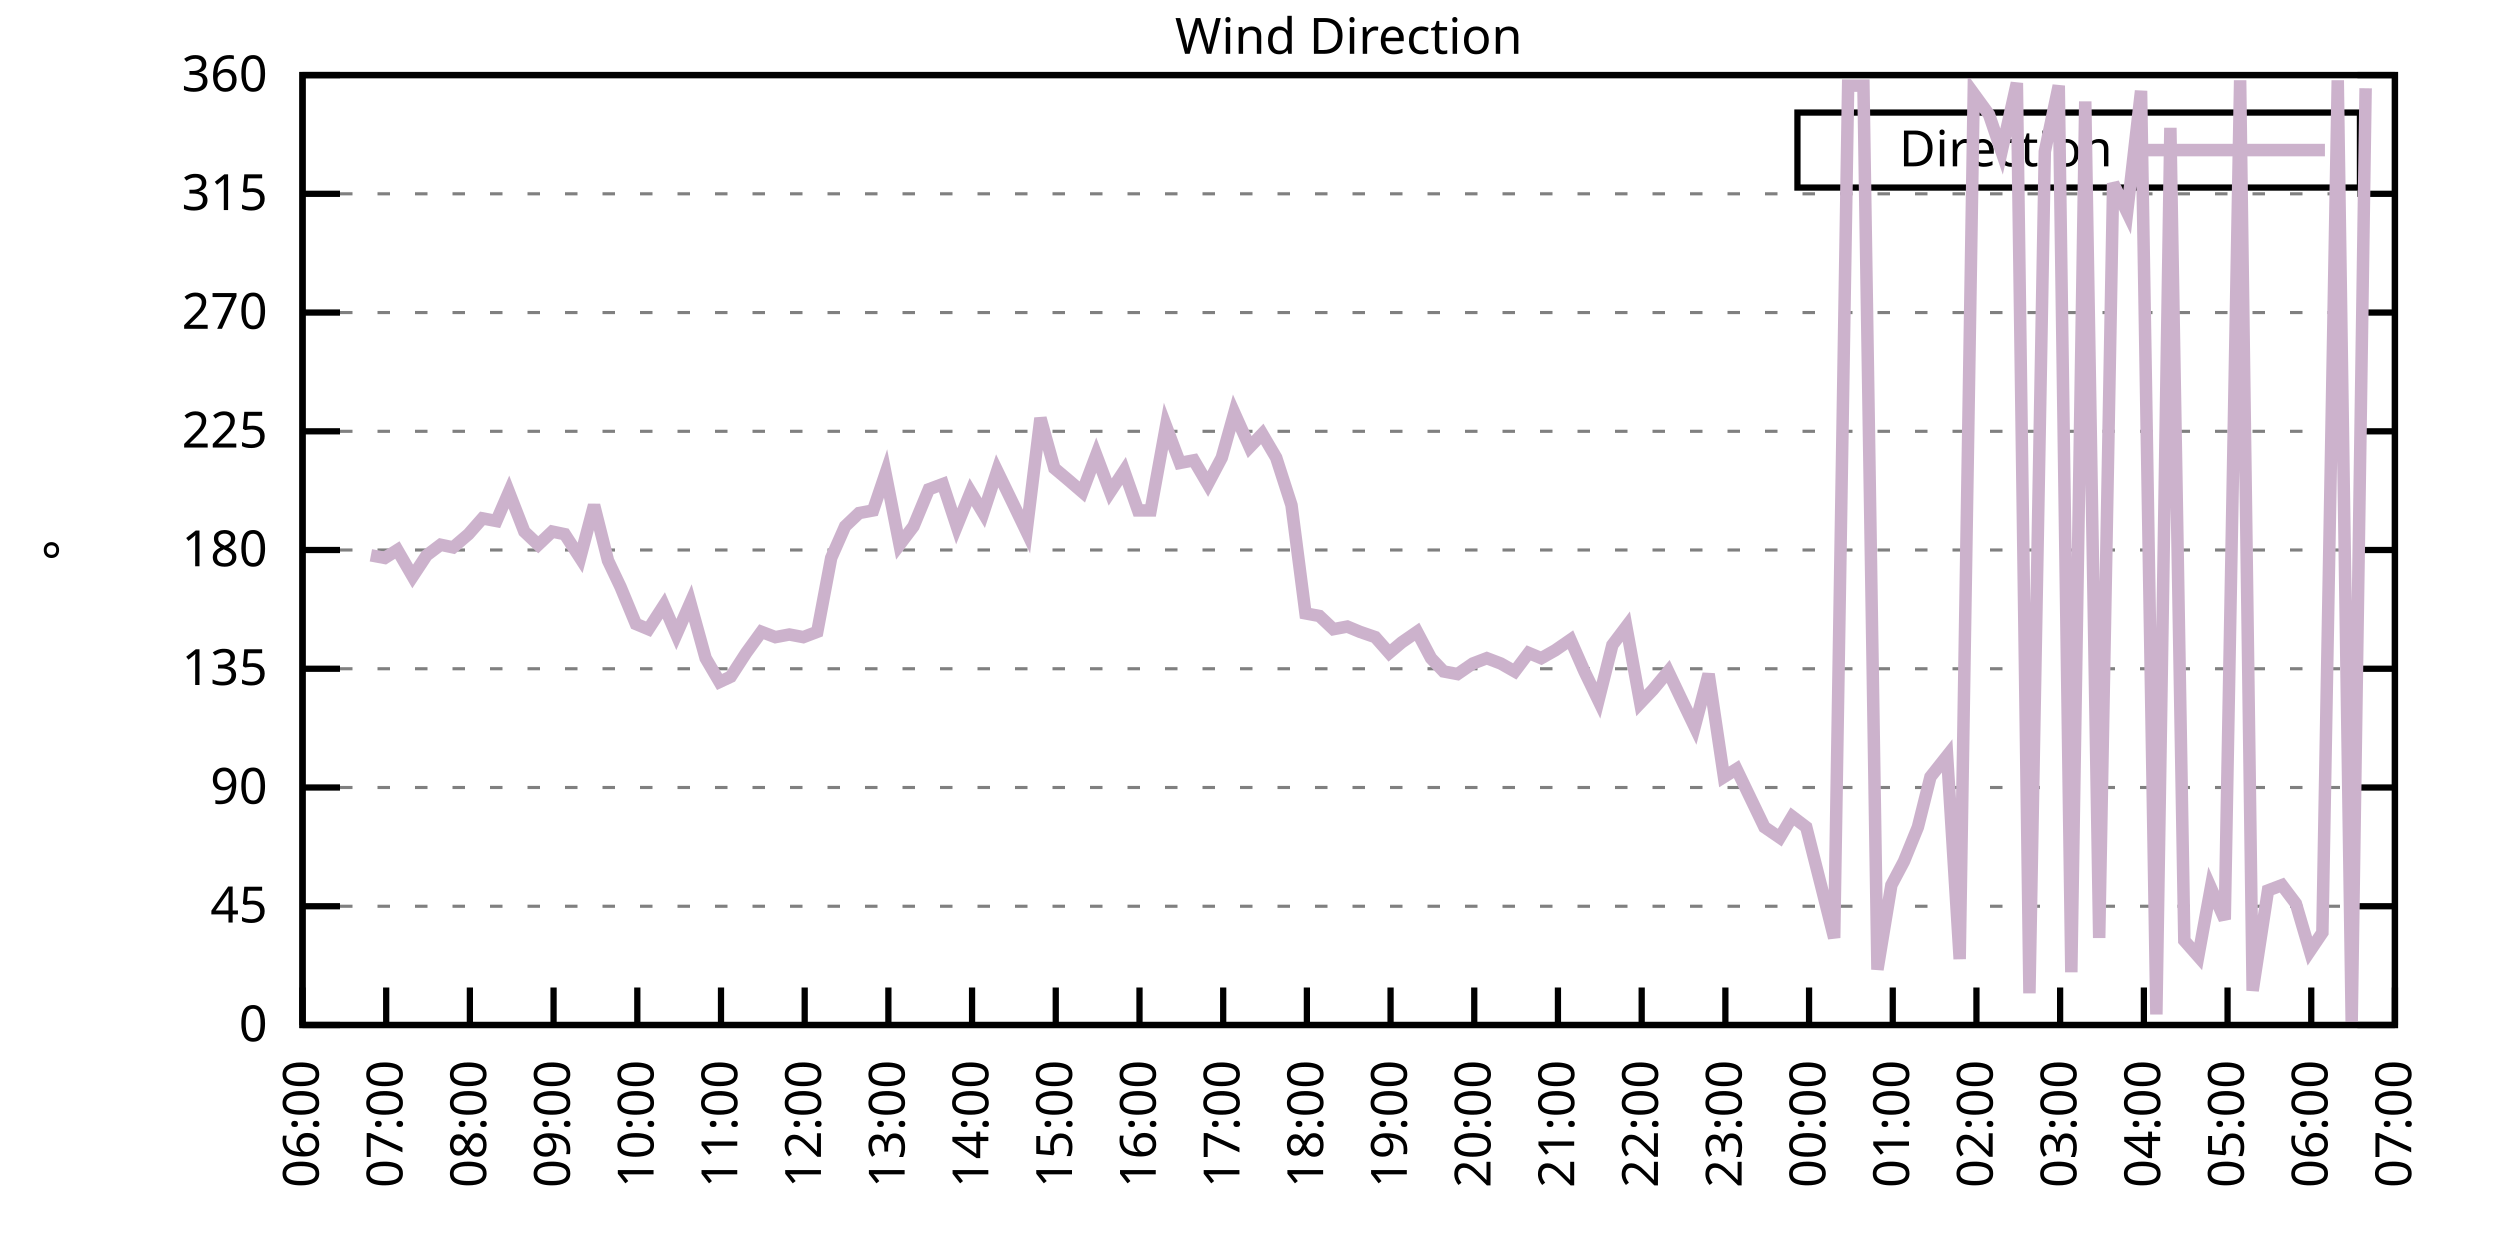
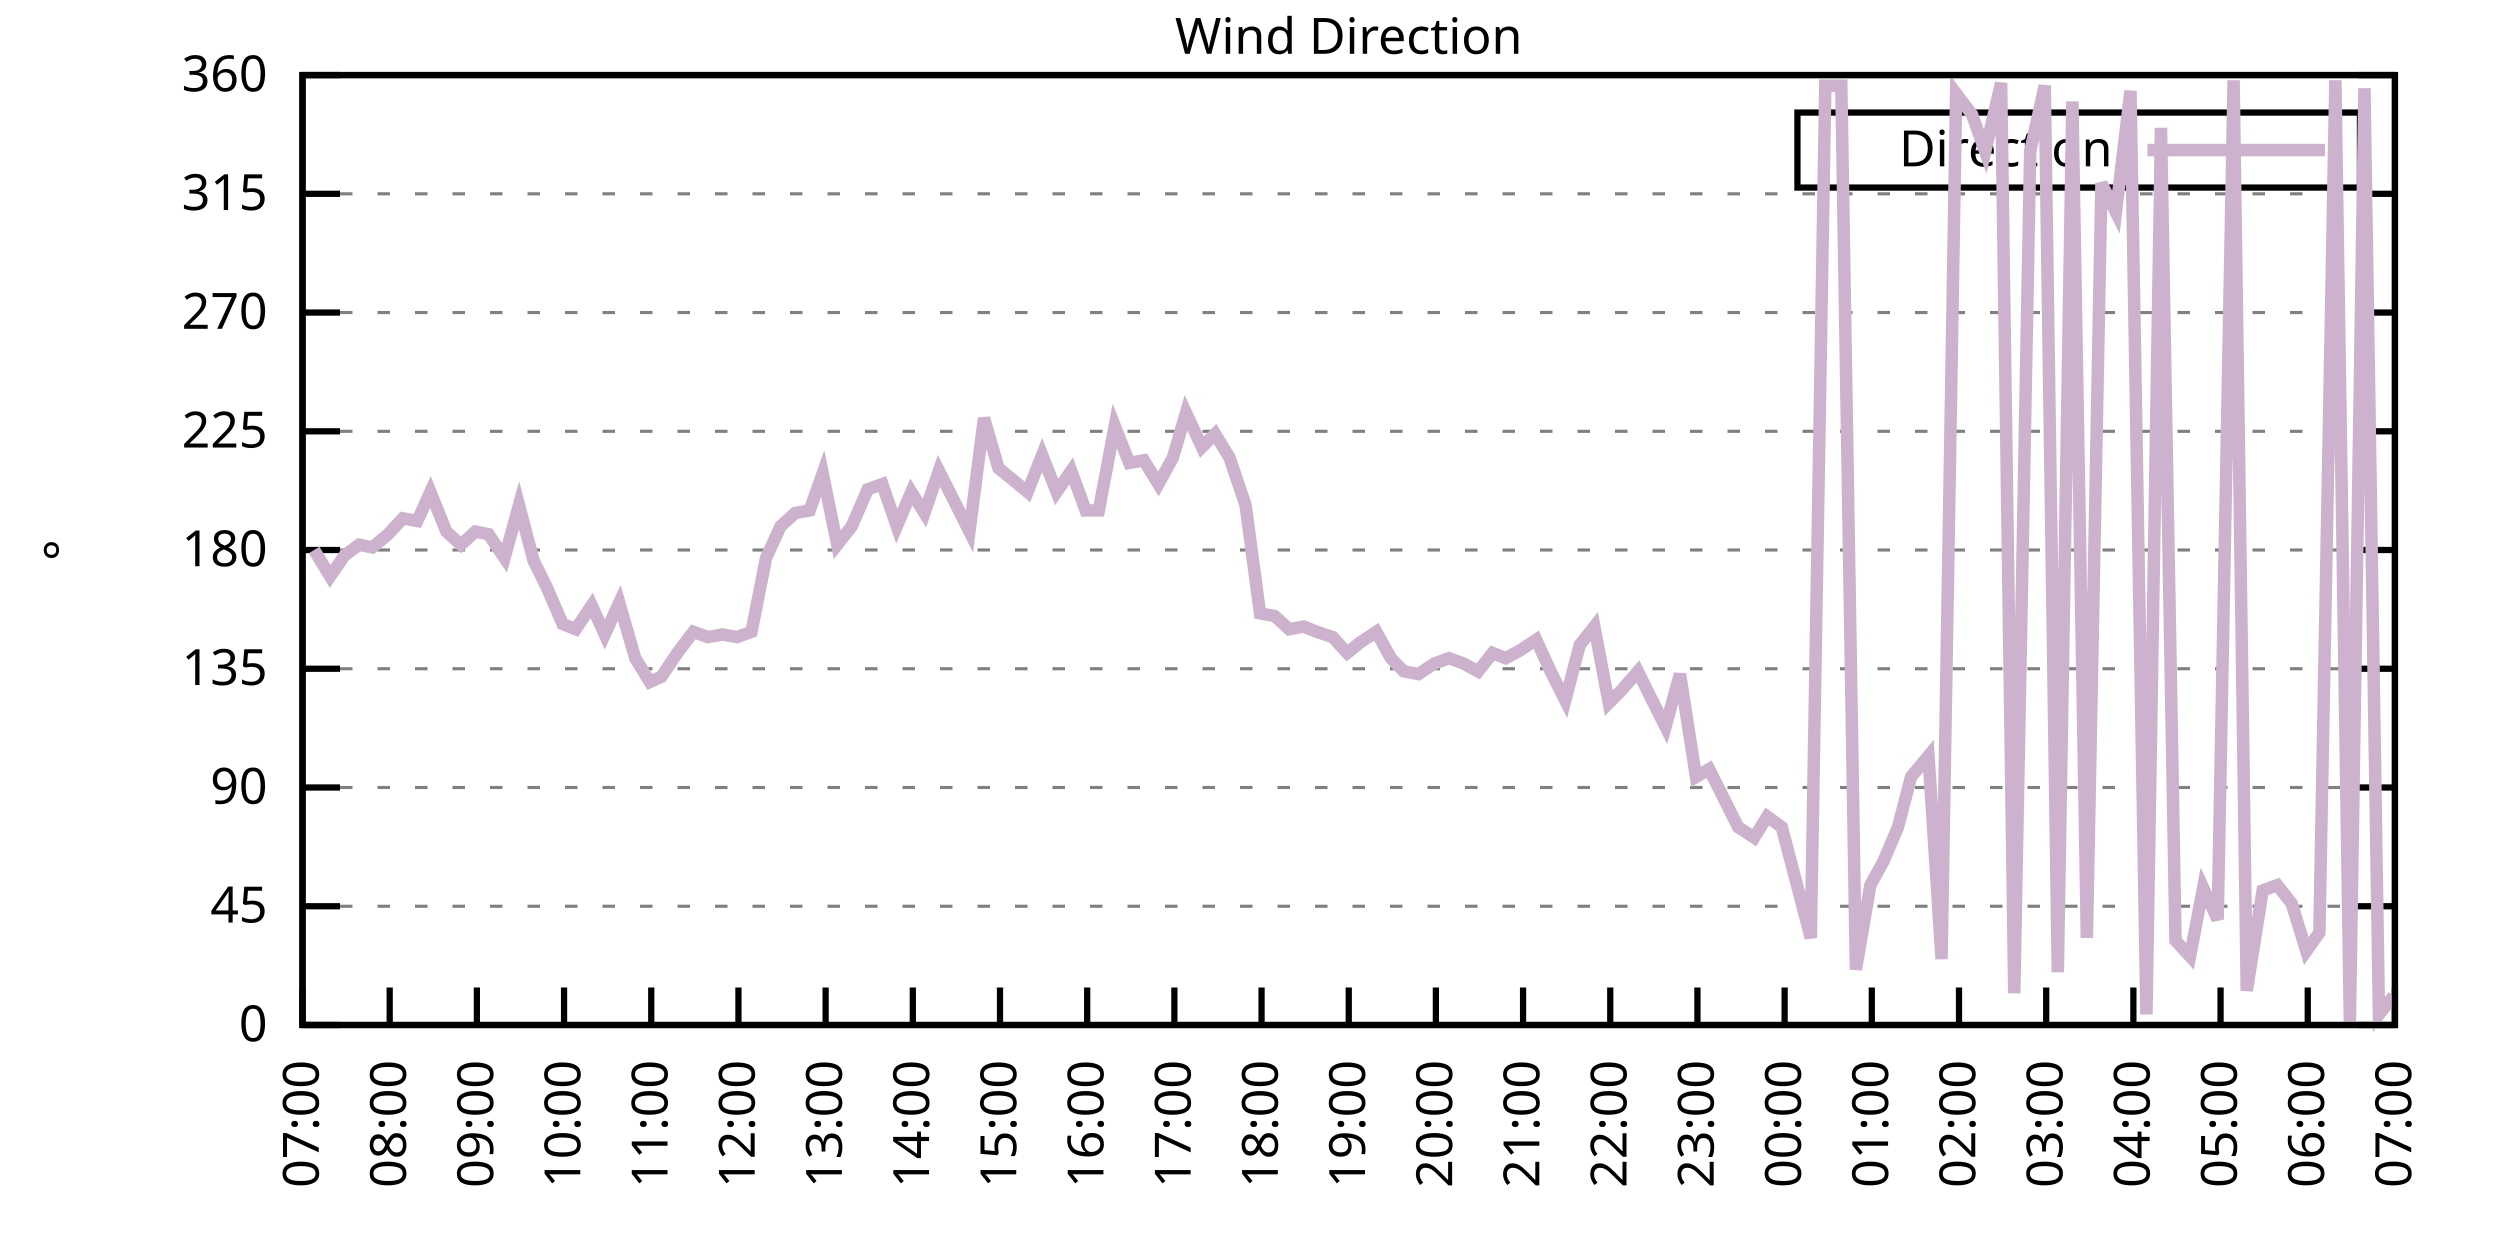
<svg xmlns="http://www.w3.org/2000/svg" xmlns:xlink="http://www.w3.org/1999/xlink" width="400" height="200" viewBox="0 0 400 200">
  <g id="gnuplot_canvas">
    <rect x="0" y="0" width="400" height="200" fill="none" />
    <defs>
      <circle id="gpDot" r="0.5" stroke-width="0.5" stroke="currentColor" />
      <path id="gpPt0" stroke-width="0.333" stroke="currentColor" d="M-1,0 h2 M0,-1 v2" />
      <path id="gpPt1" stroke-width="0.333" stroke="currentColor" d="M-1,-1 L1,1 M1,-1 L-1,1" />
      <path id="gpPt2" stroke-width="0.333" stroke="currentColor" d="M-1,0 L1,0 M0,-1 L0,1 M-1,-1 L1,1 M-1,1 L1,-1" />
      <rect id="gpPt3" stroke-width="0.333" stroke="currentColor" x="-1" y="-1" width="2" height="2" />
      <rect id="gpPt4" stroke-width="0.333" stroke="currentColor" fill="currentColor" x="-1" y="-1" width="2" height="2" />
      <circle id="gpPt5" stroke-width="0.333" stroke="currentColor" cx="0" cy="0" r="1" />
      <use xlink:href="#gpPt5" id="gpPt6" fill="currentColor" stroke="none" />
      <path id="gpPt7" stroke-width="0.333" stroke="currentColor" d="M0,-1.33 L-1.33,0.67 L1.33,0.67 z" />
      <use xlink:href="#gpPt7" id="gpPt8" fill="currentColor" stroke="none" />
      <use xlink:href="#gpPt7" id="gpPt9" stroke="currentColor" transform="rotate(180)" />
      <use xlink:href="#gpPt9" id="gpPt10" fill="currentColor" stroke="none" />
      <use xlink:href="#gpPt3" id="gpPt11" stroke="currentColor" transform="rotate(45)" />
      <use xlink:href="#gpPt11" id="gpPt12" fill="currentColor" stroke="none" />
      <path id="gpPt13" stroke-width="0.333" stroke="currentColor" d="M0,1.330 L1.265,0.411 L0.782,-1.067 L-0.782,-1.076 L-1.265,0.411 z" />
      <use xlink:href="#gpPt13" id="gpPt14" fill="currentColor" stroke="none" />
      <filter id="textbox" filterUnits="objectBoundingBox" x="0" y="0" height="1" width="1">
        <feFlood flood-color="white" flood-opacity="1" result="bgnd" />
        <feComposite in="SourceGraphic" in2="bgnd" operator="atop" />
      </filter>
      <filter id="greybox" filterUnits="objectBoundingBox" x="0" y="0" height="1" width="1">
        <feFlood flood-color="lightgrey" flood-opacity="1" result="grey" />
        <feComposite in="SourceGraphic" in2="grey" operator="atop" />
      </filter>
    </defs>
    <g fill="none" color="white" stroke="currentColor" stroke-width="1.00" stroke-linecap="butt" stroke-linejoin="miter">
</g>
    <g fill="none" color="black" stroke="currentColor" stroke-width="1.00" stroke-linecap="butt" stroke-linejoin="miter">
      <g stroke="none" shape-rendering="crispEdges">
        <polygon fill="rgb(255, 255, 255)" points="48.40,164.00 383.18,164.00 383.18,12.02 48.40,12.02 " />
      </g>
    </g>
    <g fill="none" color="black" stroke="currentColor" stroke-width="1.00" stroke-linecap="butt" stroke-linejoin="miter">
</g>
    <g fill="none" color="black" stroke="black" stroke-width="0.50" stroke-linecap="butt" stroke-linejoin="miter">
</g>
    <g fill="none" color="gray" stroke="currentColor" stroke-width="0.50" stroke-linecap="butt" stroke-linejoin="miter">
      <path stroke="gray" stroke-dasharray="2,4" class="gridline" d="M48.40,164.00 L383.19,164.00  " />
    </g>
    <g fill="none" color="gray" stroke="gray" stroke-width="1.00" stroke-linecap="butt" stroke-linejoin="miter">
</g>
    <g fill="none" color="black" stroke="currentColor" stroke-width="1.00" stroke-linecap="butt" stroke-linejoin="miter">
      <path stroke="black" d="M48.40,164.00 L54.40,164.00 M383.19,164.00 L377.19,164.00  " />
      <g transform="translate(42.80,166.60)" stroke="none" fill="black" font-family="Sans" font-size="8.00" text-anchor="end">
        <text>
          <tspan font-family="Sans"> 0</tspan>
        </text>
      </g>
    </g>
    <g fill="none" color="black" stroke="currentColor" stroke-width="1.00" stroke-linecap="butt" stroke-linejoin="miter">
</g>
    <g fill="none" color="black" stroke="black" stroke-width="0.50" stroke-linecap="butt" stroke-linejoin="miter">
</g>
    <g fill="none" color="gray" stroke="currentColor" stroke-width="0.50" stroke-linecap="butt" stroke-linejoin="miter">
      <path stroke="gray" stroke-dasharray="2,4" class="gridline" d="M48.40,145.00 L383.19,145.00  " />
    </g>
    <g fill="none" color="gray" stroke="gray" stroke-width="1.00" stroke-linecap="butt" stroke-linejoin="miter">
</g>
    <g fill="none" color="black" stroke="currentColor" stroke-width="1.00" stroke-linecap="butt" stroke-linejoin="miter">
      <path stroke="black" d="M48.40,145.00 L54.40,145.00 M383.19,145.00 L377.19,145.00  " />
      <g transform="translate(42.80,147.60)" stroke="none" fill="black" font-family="Sans" font-size="8.00" text-anchor="end">
        <text>
          <tspan font-family="Sans"> 45</tspan>
        </text>
      </g>
    </g>
    <g fill="none" color="black" stroke="currentColor" stroke-width="1.00" stroke-linecap="butt" stroke-linejoin="miter">
</g>
    <g fill="none" color="black" stroke="black" stroke-width="0.50" stroke-linecap="butt" stroke-linejoin="miter">
</g>
    <g fill="none" color="gray" stroke="currentColor" stroke-width="0.50" stroke-linecap="butt" stroke-linejoin="miter">
      <path stroke="gray" stroke-dasharray="2,4" class="gridline" d="M48.40,126.00 L383.19,126.00  " />
    </g>
    <g fill="none" color="gray" stroke="gray" stroke-width="1.00" stroke-linecap="butt" stroke-linejoin="miter">
</g>
    <g fill="none" color="black" stroke="currentColor" stroke-width="1.00" stroke-linecap="butt" stroke-linejoin="miter">
      <path stroke="black" d="M48.40,126.00 L54.40,126.00 M383.19,126.00 L377.19,126.00  " />
      <g transform="translate(42.80,128.60)" stroke="none" fill="black" font-family="Sans" font-size="8.00" text-anchor="end">
        <text>
          <tspan font-family="Sans"> 90</tspan>
        </text>
      </g>
    </g>
    <g fill="none" color="black" stroke="currentColor" stroke-width="1.00" stroke-linecap="butt" stroke-linejoin="miter">
</g>
    <g fill="none" color="black" stroke="black" stroke-width="0.50" stroke-linecap="butt" stroke-linejoin="miter">
</g>
    <g fill="none" color="gray" stroke="currentColor" stroke-width="0.50" stroke-linecap="butt" stroke-linejoin="miter">
      <path stroke="gray" stroke-dasharray="2,4" class="gridline" d="M48.40,107.00 L383.19,107.00  " />
    </g>
    <g fill="none" color="gray" stroke="gray" stroke-width="1.00" stroke-linecap="butt" stroke-linejoin="miter">
</g>
    <g fill="none" color="black" stroke="currentColor" stroke-width="1.00" stroke-linecap="butt" stroke-linejoin="miter">
      <path stroke="black" d="M48.40,107.00 L54.40,107.00 M383.19,107.00 L377.19,107.00  " />
      <g transform="translate(42.80,109.60)" stroke="none" fill="black" font-family="Sans" font-size="8.00" text-anchor="end">
        <text>
          <tspan font-family="Sans"> 135</tspan>
        </text>
      </g>
    </g>
    <g fill="none" color="black" stroke="currentColor" stroke-width="1.00" stroke-linecap="butt" stroke-linejoin="miter">
</g>
    <g fill="none" color="black" stroke="black" stroke-width="0.50" stroke-linecap="butt" stroke-linejoin="miter">
</g>
    <g fill="none" color="gray" stroke="currentColor" stroke-width="0.50" stroke-linecap="butt" stroke-linejoin="miter">
      <path stroke="gray" stroke-dasharray="2,4" class="gridline" d="M48.40,88.00 L383.19,88.00  " />
    </g>
    <g fill="none" color="gray" stroke="gray" stroke-width="1.00" stroke-linecap="butt" stroke-linejoin="miter">
</g>
    <g fill="none" color="black" stroke="currentColor" stroke-width="1.00" stroke-linecap="butt" stroke-linejoin="miter">
      <path stroke="black" d="M48.40,88.00 L54.40,88.00 M383.19,88.00 L377.19,88.00  " />
      <g transform="translate(42.80,90.60)" stroke="none" fill="black" font-family="Sans" font-size="8.00" text-anchor="end">
        <text>
          <tspan font-family="Sans"> 180</tspan>
        </text>
      </g>
    </g>
    <g fill="none" color="black" stroke="currentColor" stroke-width="1.00" stroke-linecap="butt" stroke-linejoin="miter">
</g>
    <g fill="none" color="black" stroke="black" stroke-width="0.50" stroke-linecap="butt" stroke-linejoin="miter">
</g>
    <g fill="none" color="gray" stroke="currentColor" stroke-width="0.50" stroke-linecap="butt" stroke-linejoin="miter">
      <path stroke="gray" stroke-dasharray="2,4" class="gridline" d="M48.40,69.01 L383.19,69.01  " />
    </g>
    <g fill="none" color="gray" stroke="gray" stroke-width="1.00" stroke-linecap="butt" stroke-linejoin="miter">
</g>
    <g fill="none" color="black" stroke="currentColor" stroke-width="1.00" stroke-linecap="butt" stroke-linejoin="miter">
      <path stroke="black" d="M48.40,69.01 L54.40,69.01 M383.19,69.01 L377.19,69.01  " />
      <g transform="translate(42.80,71.61)" stroke="none" fill="black" font-family="Sans" font-size="8.00" text-anchor="end">
        <text>
          <tspan font-family="Sans"> 225</tspan>
        </text>
      </g>
    </g>
    <g fill="none" color="black" stroke="currentColor" stroke-width="1.00" stroke-linecap="butt" stroke-linejoin="miter">
</g>
    <g fill="none" color="black" stroke="black" stroke-width="0.50" stroke-linecap="butt" stroke-linejoin="miter">
</g>
    <g fill="none" color="gray" stroke="currentColor" stroke-width="0.50" stroke-linecap="butt" stroke-linejoin="miter">
      <path stroke="gray" stroke-dasharray="2,4" class="gridline" d="M48.40,50.01 L383.19,50.01  " />
    </g>
    <g fill="none" color="gray" stroke="gray" stroke-width="1.00" stroke-linecap="butt" stroke-linejoin="miter">
</g>
    <g fill="none" color="black" stroke="currentColor" stroke-width="1.00" stroke-linecap="butt" stroke-linejoin="miter">
      <path stroke="black" d="M48.40,50.01 L54.40,50.01 M383.19,50.01 L377.19,50.01  " />
      <g transform="translate(42.80,52.61)" stroke="none" fill="black" font-family="Sans" font-size="8.00" text-anchor="end">
        <text>
          <tspan font-family="Sans"> 270</tspan>
        </text>
      </g>
    </g>
    <g fill="none" color="black" stroke="currentColor" stroke-width="1.00" stroke-linecap="butt" stroke-linejoin="miter">
</g>
    <g fill="none" color="black" stroke="black" stroke-width="0.50" stroke-linecap="butt" stroke-linejoin="miter">
</g>
    <g fill="none" color="gray" stroke="currentColor" stroke-width="0.50" stroke-linecap="butt" stroke-linejoin="miter">
      <path stroke="gray" stroke-dasharray="2,4" class="gridline" d="M48.40,31.01 L383.19,31.01  " />
    </g>
    <g fill="none" color="gray" stroke="gray" stroke-width="1.00" stroke-linecap="butt" stroke-linejoin="miter">
</g>
    <g fill="none" color="black" stroke="currentColor" stroke-width="1.00" stroke-linecap="butt" stroke-linejoin="miter">
      <path stroke="black" d="M48.40,31.01 L54.40,31.01 M383.19,31.01 L377.19,31.01  " />
      <g transform="translate(42.80,33.61)" stroke="none" fill="black" font-family="Sans" font-size="8.00" text-anchor="end">
        <text>
          <tspan font-family="Sans"> 315</tspan>
        </text>
      </g>
    </g>
    <g fill="none" color="black" stroke="currentColor" stroke-width="1.00" stroke-linecap="butt" stroke-linejoin="miter">
</g>
    <g fill="none" color="black" stroke="black" stroke-width="0.50" stroke-linecap="butt" stroke-linejoin="miter">
</g>
    <g fill="none" color="gray" stroke="currentColor" stroke-width="0.50" stroke-linecap="butt" stroke-linejoin="miter">
      <path stroke="gray" stroke-dasharray="2,4" class="gridline" d="M48.40,12.01 L383.19,12.01  " />
    </g>
    <g fill="none" color="gray" stroke="gray" stroke-width="1.00" stroke-linecap="butt" stroke-linejoin="miter">
</g>
    <g fill="none" color="black" stroke="currentColor" stroke-width="1.00" stroke-linecap="butt" stroke-linejoin="miter">
      <path stroke="black" d="M48.40,12.01 L54.40,12.01 M383.19,12.01 L377.19,12.01  " />
      <g transform="translate(42.80,14.61)" stroke="none" fill="black" font-family="Sans" font-size="8.00" text-anchor="end">
        <text>
          <tspan font-family="Sans"> 360</tspan>
        </text>
      </g>
    </g>
    <g fill="none" color="black" stroke="currentColor" stroke-width="1.00" stroke-linecap="butt" stroke-linejoin="miter">
      <path stroke="black" d="M48.40,164.00 L48.40,158.00  " />
      <g transform="translate(51.00,169.60) rotate(270.00)" stroke="none" fill="black" font-family="Sans" font-size="8.00" text-anchor="end">
        <text>
-           <tspan font-family="Sans">06:00</tspan>
-         </text>
-       </g>
-     </g>
-     <g fill="none" color="black" stroke="currentColor" stroke-width="1.00" stroke-linecap="butt" stroke-linejoin="miter">
-       <path stroke="black" d="M61.79,164.00 L61.79,158.00  " />
-       <g transform="translate(64.39,169.60) rotate(270.00)" stroke="none" fill="black" font-family="Sans" font-size="8.00" text-anchor="end">
-         <text>
          <tspan font-family="Sans">07:00</tspan>
        </text>
      </g>
    </g>
    <g fill="none" color="black" stroke="currentColor" stroke-width="1.00" stroke-linecap="butt" stroke-linejoin="miter">
-       <path stroke="black" d="M75.18,164.00 L75.18,158.00  " />
-       <g transform="translate(77.78,169.60) rotate(270.00)" stroke="none" fill="black" font-family="Sans" font-size="8.00" text-anchor="end">
+       <path stroke="black" d="M62.35,164.00 L62.35,158.00  " />
+       <g transform="translate(64.95,169.60) rotate(270.00)" stroke="none" fill="black" font-family="Sans" font-size="8.00" text-anchor="end">
        <text>
          <tspan font-family="Sans">08:00</tspan>
        </text>
      </g>
    </g>
    <g fill="none" color="black" stroke="currentColor" stroke-width="1.00" stroke-linecap="butt" stroke-linejoin="miter">
-       <path stroke="black" d="M88.57,164.00 L88.57,158.00  " />
-       <g transform="translate(91.17,169.60) rotate(270.00)" stroke="none" fill="black" font-family="Sans" font-size="8.00" text-anchor="end">
+       <path stroke="black" d="M76.30,164.00 L76.30,158.00  " />
+       <g transform="translate(78.90,169.60) rotate(270.00)" stroke="none" fill="black" font-family="Sans" font-size="8.00" text-anchor="end">
        <text>
          <tspan font-family="Sans">09:00</tspan>
        </text>
      </g>
    </g>
    <g fill="none" color="black" stroke="currentColor" stroke-width="1.00" stroke-linecap="butt" stroke-linejoin="miter">
-       <path stroke="black" d="M101.97,164.00 L101.97,158.00  " />
-       <g transform="translate(104.57,169.60) rotate(270.00)" stroke="none" fill="black" font-family="Sans" font-size="8.00" text-anchor="end">
+       <path stroke="black" d="M90.25,164.00 L90.25,158.00  " />
+       <g transform="translate(92.85,169.60) rotate(270.00)" stroke="none" fill="black" font-family="Sans" font-size="8.00" text-anchor="end">
        <text>
          <tspan font-family="Sans">10:00</tspan>
        </text>
      </g>
    </g>
    <g fill="none" color="black" stroke="currentColor" stroke-width="1.00" stroke-linecap="butt" stroke-linejoin="miter">
-       <path stroke="black" d="M115.36,164.00 L115.36,158.00  " />
-       <g transform="translate(117.96,169.60) rotate(270.00)" stroke="none" fill="black" font-family="Sans" font-size="8.00" text-anchor="end">
+       <path stroke="black" d="M104.20,164.00 L104.20,158.00  " />
+       <g transform="translate(106.80,169.60) rotate(270.00)" stroke="none" fill="black" font-family="Sans" font-size="8.00" text-anchor="end">
        <text>
          <tspan font-family="Sans">11:00</tspan>
        </text>
      </g>
    </g>
    <g fill="none" color="black" stroke="currentColor" stroke-width="1.00" stroke-linecap="butt" stroke-linejoin="miter">
-       <path stroke="black" d="M128.75,164.00 L128.75,158.00  " />
-       <g transform="translate(131.35,169.60) rotate(270.00)" stroke="none" fill="black" font-family="Sans" font-size="8.00" text-anchor="end">
+       <path stroke="black" d="M118.15,164.00 L118.15,158.00  " />
+       <g transform="translate(120.75,169.60) rotate(270.00)" stroke="none" fill="black" font-family="Sans" font-size="8.00" text-anchor="end">
        <text>
          <tspan font-family="Sans">12:00</tspan>
        </text>
      </g>
    </g>
    <g fill="none" color="black" stroke="currentColor" stroke-width="1.00" stroke-linecap="butt" stroke-linejoin="miter">
-       <path stroke="black" d="M142.14,164.00 L142.14,158.00  " />
-       <g transform="translate(144.74,169.60) rotate(270.00)" stroke="none" fill="black" font-family="Sans" font-size="8.00" text-anchor="end">
+       <path stroke="black" d="M132.10,164.00 L132.10,158.00  " />
+       <g transform="translate(134.70,169.60) rotate(270.00)" stroke="none" fill="black" font-family="Sans" font-size="8.00" text-anchor="end">
        <text>
          <tspan font-family="Sans">13:00</tspan>
        </text>
      </g>
    </g>
    <g fill="none" color="black" stroke="currentColor" stroke-width="1.00" stroke-linecap="butt" stroke-linejoin="miter">
-       <path stroke="black" d="M155.53,164.00 L155.53,158.00  " />
-       <g transform="translate(158.13,169.60) rotate(270.00)" stroke="none" fill="black" font-family="Sans" font-size="8.00" text-anchor="end">
+       <path stroke="black" d="M146.05,164.00 L146.05,158.00  " />
+       <g transform="translate(148.65,169.60) rotate(270.00)" stroke="none" fill="black" font-family="Sans" font-size="8.00" text-anchor="end">
        <text>
          <tspan font-family="Sans">14:00</tspan>
        </text>
      </g>
    </g>
    <g fill="none" color="black" stroke="currentColor" stroke-width="1.00" stroke-linecap="butt" stroke-linejoin="miter">
-       <path stroke="black" d="M168.92,164.00 L168.92,158.00  " />
-       <g transform="translate(171.52,169.60) rotate(270.00)" stroke="none" fill="black" font-family="Sans" font-size="8.00" text-anchor="end">
+       <path stroke="black" d="M160.00,164.00 L160.00,158.00  " />
+       <g transform="translate(162.60,169.60) rotate(270.00)" stroke="none" fill="black" font-family="Sans" font-size="8.00" text-anchor="end">
        <text>
          <tspan font-family="Sans">15:00</tspan>
        </text>
      </g>
    </g>
    <g fill="none" color="black" stroke="currentColor" stroke-width="1.00" stroke-linecap="butt" stroke-linejoin="miter">
-       <path stroke="black" d="M182.32,164.00 L182.32,158.00  " />
-       <g transform="translate(184.92,169.60) rotate(270.00)" stroke="none" fill="black" font-family="Sans" font-size="8.00" text-anchor="end">
+       <path stroke="black" d="M173.95,164.00 L173.95,158.00  " />
+       <g transform="translate(176.55,169.60) rotate(270.00)" stroke="none" fill="black" font-family="Sans" font-size="8.00" text-anchor="end">
        <text>
          <tspan font-family="Sans">16:00</tspan>
        </text>
      </g>
    </g>
    <g fill="none" color="black" stroke="currentColor" stroke-width="1.00" stroke-linecap="butt" stroke-linejoin="miter">
-       <path stroke="black" d="M195.71,164.00 L195.71,158.00  " />
-       <g transform="translate(198.31,169.60) rotate(270.00)" stroke="none" fill="black" font-family="Sans" font-size="8.00" text-anchor="end">
+       <path stroke="black" d="M187.90,164.00 L187.90,158.00  " />
+       <g transform="translate(190.50,169.60) rotate(270.00)" stroke="none" fill="black" font-family="Sans" font-size="8.00" text-anchor="end">
        <text>
          <tspan font-family="Sans">17:00</tspan>
        </text>
      </g>
    </g>
    <g fill="none" color="black" stroke="currentColor" stroke-width="1.00" stroke-linecap="butt" stroke-linejoin="miter">
-       <path stroke="black" d="M209.10,164.00 L209.10,158.00  " />
-       <g transform="translate(211.70,169.60) rotate(270.00)" stroke="none" fill="black" font-family="Sans" font-size="8.00" text-anchor="end">
+       <path stroke="black" d="M201.85,164.00 L201.85,158.00  " />
+       <g transform="translate(204.45,169.60) rotate(270.00)" stroke="none" fill="black" font-family="Sans" font-size="8.00" text-anchor="end">
        <text>
          <tspan font-family="Sans">18:00</tspan>
        </text>
      </g>
    </g>
    <g fill="none" color="black" stroke="currentColor" stroke-width="1.00" stroke-linecap="butt" stroke-linejoin="miter">
-       <path stroke="black" d="M222.49,164.00 L222.49,158.00  " />
-       <g transform="translate(225.09,169.60) rotate(270.00)" stroke="none" fill="black" font-family="Sans" font-size="8.00" text-anchor="end">
+       <path stroke="black" d="M215.80,164.00 L215.80,158.00  " />
+       <g transform="translate(218.40,169.60) rotate(270.00)" stroke="none" fill="black" font-family="Sans" font-size="8.00" text-anchor="end">
        <text>
          <tspan font-family="Sans">19:00</tspan>
        </text>
      </g>
    </g>
    <g fill="none" color="black" stroke="currentColor" stroke-width="1.00" stroke-linecap="butt" stroke-linejoin="miter">
-       <path stroke="black" d="M235.88,164.00 L235.88,158.00  " />
-       <g transform="translate(238.48,169.60) rotate(270.00)" stroke="none" fill="black" font-family="Sans" font-size="8.00" text-anchor="end">
+       <path stroke="black" d="M229.74,164.00 L229.74,158.00  " />
+       <g transform="translate(232.34,169.60) rotate(270.00)" stroke="none" fill="black" font-family="Sans" font-size="8.00" text-anchor="end">
        <text>
          <tspan font-family="Sans">20:00</tspan>
        </text>
      </g>
    </g>
    <g fill="none" color="black" stroke="currentColor" stroke-width="1.00" stroke-linecap="butt" stroke-linejoin="miter">
-       <path stroke="black" d="M249.27,164.00 L249.27,158.00  " />
-       <g transform="translate(251.87,169.60) rotate(270.00)" stroke="none" fill="black" font-family="Sans" font-size="8.00" text-anchor="end">
+       <path stroke="black" d="M243.69,164.00 L243.69,158.00  " />
+       <g transform="translate(246.29,169.60) rotate(270.00)" stroke="none" fill="black" font-family="Sans" font-size="8.00" text-anchor="end">
        <text>
          <tspan font-family="Sans">21:00</tspan>
        </text>
      </g>
    </g>
    <g fill="none" color="black" stroke="currentColor" stroke-width="1.00" stroke-linecap="butt" stroke-linejoin="miter">
-       <path stroke="black" d="M262.67,164.00 L262.67,158.00  " />
-       <g transform="translate(265.27,169.60) rotate(270.00)" stroke="none" fill="black" font-family="Sans" font-size="8.00" text-anchor="end">
+       <path stroke="black" d="M257.64,164.00 L257.64,158.00  " />
+       <g transform="translate(260.24,169.60) rotate(270.00)" stroke="none" fill="black" font-family="Sans" font-size="8.00" text-anchor="end">
        <text>
          <tspan font-family="Sans">22:00</tspan>
        </text>
      </g>
    </g>
    <g fill="none" color="black" stroke="currentColor" stroke-width="1.00" stroke-linecap="butt" stroke-linejoin="miter">
-       <path stroke="black" d="M276.06,164.00 L276.06,158.00  " />
-       <g transform="translate(278.66,169.60) rotate(270.00)" stroke="none" fill="black" font-family="Sans" font-size="8.00" text-anchor="end">
+       <path stroke="black" d="M271.59,164.00 L271.59,158.00  " />
+       <g transform="translate(274.19,169.60) rotate(270.00)" stroke="none" fill="black" font-family="Sans" font-size="8.00" text-anchor="end">
        <text>
          <tspan font-family="Sans">23:00</tspan>
        </text>
      </g>
    </g>
    <g fill="none" color="black" stroke="currentColor" stroke-width="1.00" stroke-linecap="butt" stroke-linejoin="miter">
-       <path stroke="black" d="M289.45,164.00 L289.45,158.00  " />
-       <g transform="translate(292.05,169.60) rotate(270.00)" stroke="none" fill="black" font-family="Sans" font-size="8.00" text-anchor="end">
+       <path stroke="black" d="M285.54,164.00 L285.54,158.00  " />
+       <g transform="translate(288.14,169.60) rotate(270.00)" stroke="none" fill="black" font-family="Sans" font-size="8.00" text-anchor="end">
        <text>
          <tspan font-family="Sans">00:00</tspan>
        </text>
      </g>
    </g>
    <g fill="none" color="black" stroke="currentColor" stroke-width="1.00" stroke-linecap="butt" stroke-linejoin="miter">
-       <path stroke="black" d="M302.84,164.00 L302.84,158.00  " />
-       <g transform="translate(305.44,169.60) rotate(270.00)" stroke="none" fill="black" font-family="Sans" font-size="8.00" text-anchor="end">
+       <path stroke="black" d="M299.49,164.00 L299.49,158.00  " />
+       <g transform="translate(302.09,169.60) rotate(270.00)" stroke="none" fill="black" font-family="Sans" font-size="8.00" text-anchor="end">
        <text>
          <tspan font-family="Sans">01:00</tspan>
        </text>
      </g>
    </g>
    <g fill="none" color="black" stroke="currentColor" stroke-width="1.00" stroke-linecap="butt" stroke-linejoin="miter">
-       <path stroke="black" d="M316.23,164.00 L316.23,158.00  " />
-       <g transform="translate(318.83,169.60) rotate(270.00)" stroke="none" fill="black" font-family="Sans" font-size="8.00" text-anchor="end">
+       <path stroke="black" d="M313.44,164.00 L313.44,158.00  " />
+       <g transform="translate(316.04,169.60) rotate(270.00)" stroke="none" fill="black" font-family="Sans" font-size="8.00" text-anchor="end">
        <text>
          <tspan font-family="Sans">02:00</tspan>
        </text>
      </g>
    </g>
    <g fill="none" color="black" stroke="currentColor" stroke-width="1.00" stroke-linecap="butt" stroke-linejoin="miter">
-       <path stroke="black" d="M329.62,164.00 L329.62,158.00  " />
-       <g transform="translate(332.22,169.60) rotate(270.00)" stroke="none" fill="black" font-family="Sans" font-size="8.00" text-anchor="end">
+       <path stroke="black" d="M327.39,164.00 L327.39,158.00  " />
+       <g transform="translate(329.99,169.60) rotate(270.00)" stroke="none" fill="black" font-family="Sans" font-size="8.00" text-anchor="end">
        <text>
          <tspan font-family="Sans">03:00</tspan>
        </text>
      </g>
    </g>
    <g fill="none" color="black" stroke="currentColor" stroke-width="1.00" stroke-linecap="butt" stroke-linejoin="miter">
-       <path stroke="black" d="M343.02,164.00 L343.02,158.00  " />
-       <g transform="translate(345.62,169.60) rotate(270.00)" stroke="none" fill="black" font-family="Sans" font-size="8.00" text-anchor="end">
+       <path stroke="black" d="M341.34,164.00 L341.34,158.00  " />
+       <g transform="translate(343.94,169.60) rotate(270.00)" stroke="none" fill="black" font-family="Sans" font-size="8.00" text-anchor="end">
        <text>
          <tspan font-family="Sans">04:00</tspan>
        </text>
      </g>
    </g>
    <g fill="none" color="black" stroke="currentColor" stroke-width="1.00" stroke-linecap="butt" stroke-linejoin="miter">
-       <path stroke="black" d="M356.41,164.00 L356.41,158.00  " />
-       <g transform="translate(359.01,169.60) rotate(270.00)" stroke="none" fill="black" font-family="Sans" font-size="8.00" text-anchor="end">
+       <path stroke="black" d="M355.29,164.00 L355.29,158.00  " />
+       <g transform="translate(357.89,169.60) rotate(270.00)" stroke="none" fill="black" font-family="Sans" font-size="8.00" text-anchor="end">
        <text>
          <tspan font-family="Sans">05:00</tspan>
        </text>
      </g>
    </g>
    <g fill="none" color="black" stroke="currentColor" stroke-width="1.00" stroke-linecap="butt" stroke-linejoin="miter">
-       <path stroke="black" d="M369.80,164.00 L369.80,158.00  " />
-       <g transform="translate(372.40,169.60) rotate(270.00)" stroke="none" fill="black" font-family="Sans" font-size="8.00" text-anchor="end">
+       <path stroke="black" d="M369.24,164.00 L369.24,158.00  " />
+       <g transform="translate(371.84,169.60) rotate(270.00)" stroke="none" fill="black" font-family="Sans" font-size="8.00" text-anchor="end">
        <text>
          <tspan font-family="Sans">06:00</tspan>
        </text>
      </g>
    </g>
    <g fill="none" color="black" stroke="currentColor" stroke-width="1.00" stroke-linecap="butt" stroke-linejoin="miter">
      <path stroke="black" d="M383.19,164.00 L383.19,158.00  " />
      <g transform="translate(385.79,169.60) rotate(270.00)" stroke="none" fill="black" font-family="Sans" font-size="8.00" text-anchor="end">
        <text>
          <tspan font-family="Sans">07:00</tspan>
        </text>
      </g>
    </g>
    <g fill="none" color="black" stroke="currentColor" stroke-width="1.00" stroke-linecap="butt" stroke-linejoin="miter">
</g>
    <g fill="none" color="black" stroke="currentColor" stroke-width="1.00" stroke-linecap="butt" stroke-linejoin="miter">
      <path stroke="black" d="M48.40,12.01 L48.40,164.00 L383.19,164.00 L383.19,12.01 L48.40,12.01 Z  " />
    </g>
    <g fill="none" color="black" stroke="currentColor" stroke-width="1.00" stroke-linecap="butt" stroke-linejoin="miter">
</g>
    <g fill="none" color="black" stroke="currentColor" stroke-width="1.00" stroke-linecap="butt" stroke-linejoin="miter">
      <path stroke="black" d="M287.59,30.01 L287.59,18.01 L377.59,18.01 L377.59,30.01 L287.59,30.01 Z  " />
    </g>
    <g id="Wind_direction_plot_1">
      <g fill="none" color="white" stroke="black" stroke-width="2.00" stroke-linecap="butt" stroke-linejoin="miter">
</g>
      <g fill="none" color="black" stroke="currentColor" stroke-width="2.00" stroke-linecap="butt" stroke-linejoin="miter">
        <g transform="translate(337.99,26.61)" stroke="none" fill="black" font-family="Sans" font-size="8.00" text-anchor="end">
          <text>
            <tspan font-family="Sans">Direction</tspan>
          </text>
        </g>
      </g>
      <g fill="none" color="black" stroke="currentColor" stroke-width="2.00" stroke-linecap="butt" stroke-linejoin="miter">
-         <path stroke="rgb(204, 178, 204)" d="M343.59,24.01 L371.99,24.01 M59.34,88.85 L61.57,89.27 L63.58,88.00 L66.03,92.23 L68.26,88.85 L70.50,87.16   L72.50,87.58 L74.96,85.47 L77.19,82.94 L79.42,83.36 L81.43,78.72 L83.89,85.05 L86.12,87.16 L88.35,85.05   L90.36,85.47 L92.82,89.27 L95.05,80.83 L97.28,89.69 L99.29,93.92 L101.74,99.83 L103.75,100.67 L106.21,96.87   L108.22,101.52 L110.45,96.45 L112.90,105.31 L115.13,109.11 L116.92,108.27 L119.38,104.47 L121.83,101.09 L124.06,101.94   L126.29,101.52 L128.53,101.94 L130.76,101.09 L132.99,89.27 L135.22,84.21 L137.45,82.09 L139.69,81.67 L141.69,75.76   L143.93,87.16 L146.16,84.21 L148.61,78.29 L150.85,77.45 L153.08,84.21 L155.31,78.72 L157.32,82.09 L159.55,75.34   L162.01,80.41 L164.24,85.05 L166.47,66.90 L168.70,74.92 L170.71,76.61 L173.17,78.72 L175.40,72.81 L177.63,78.72   L179.86,75.34 L182.09,81.67 L184.10,81.67 L186.56,68.16 L188.79,74.07 L191.02,73.65 L193.25,77.45 L195.48,73.23   L197.49,66.05 L199.95,71.54 L201.96,69.43 L204.19,73.23 L206.64,80.83 L208.88,98.14 L211.11,98.56 L213.34,100.67   L215.57,100.25 L217.58,101.09 L220.04,101.94 L222.27,104.47 L224.28,102.78 L226.73,101.09 L228.96,105.31 L230.97,107.43   L233.20,107.85 L235.66,106.16 L237.89,105.31 L240.12,106.16 L242.36,107.43 L244.59,104.47 L246.60,105.31 L248.83,104.05   L251.28,102.36 L253.51,107.43 L255.75,112.07 L257.98,103.20 L260.21,100.25 L262.44,112.49 L264.45,110.38 L266.91,107.43   L268.92,111.65 L271.15,116.29 L273.38,107.85 L275.83,124.31 L277.84,123.05 L280.07,127.69 L282.31,132.34 L284.76,134.02   L286.77,130.65 L289.00,132.34 L291.46,142.05 L293.47,150.07 L295.70,13.70 L298.15,13.70 L300.39,155.13 L302.62,141.62   L304.63,137.82 L306.86,132.34 L308.87,124.31 L311.54,120.94 L313.55,153.45 L315.79,14.97 L318.24,18.34 L320.25,24.25   L322.70,13.28 L324.71,158.93 L327.17,24.25 L329.40,13.70 L331.41,155.56 L333.64,16.23 L335.87,150.07 L338.10,29.32   L340.34,33.96 L342.57,14.54 L345.02,162.31 L347.26,20.45 L349.49,150.49 L351.72,153.02 L353.73,142.05 L355.96,147.11   L358.42,12.85 L360.42,158.51 L362.88,142.47 L365.11,141.62 L367.34,144.58 L369.58,152.18 L371.58,149.22 L374.04,12.85   L376.27,163.58 L378.50,14.12  " />
+         <path stroke="rgb(204, 178, 204)" d="M343.59,24.01 L371.99,24.01 M50.26,88.00 L52.82,92.23 L55.14,88.85 L57.47,87.16 L59.56,87.58 L62.12,85.47   L64.44,82.94 L66.77,83.36 L68.86,78.72 L71.42,85.05 L73.74,87.16 L76.07,85.05 L78.16,85.47 L80.72,89.27   L83.04,80.83 L85.37,89.69 L87.46,93.92 L90.02,99.83 L92.11,100.67 L94.67,96.87 L96.76,101.52 L99.08,96.45   L101.64,105.31 L103.97,109.11 L105.83,108.27 L108.38,104.47 L110.94,101.09 L113.27,101.94 L115.59,101.52 L117.92,101.94   L120.24,101.09 L122.57,89.27 L124.89,84.21 L127.22,82.09 L129.54,81.67 L131.63,75.76 L133.96,87.16 L136.28,84.21   L138.84,78.29 L141.16,77.45 L143.49,84.21 L145.81,78.72 L147.91,82.09 L150.23,75.34 L152.79,80.41 L155.11,85.05   L157.44,66.90 L159.76,74.92 L161.86,76.61 L164.41,78.72 L166.74,72.81 L169.06,78.72 L171.39,75.34 L173.71,81.67   L175.81,81.67 L178.36,68.16 L180.69,74.07 L183.01,73.65 L185.34,77.45 L187.66,73.23 L189.76,66.05 L192.31,71.54   L194.41,69.43 L196.73,73.23 L199.29,80.83 L201.61,98.14 L203.94,98.56 L206.26,100.67 L208.59,100.25 L210.68,101.09   L213.24,101.94 L215.56,104.47 L217.65,102.78 L220.21,101.09 L222.54,105.31 L224.63,107.43 L226.95,107.85 L229.51,106.16   L231.84,105.31 L234.16,106.16 L236.49,107.43 L238.81,104.47 L240.90,105.31 L243.23,104.05 L245.79,102.36 L248.11,107.43   L250.44,112.07 L252.76,103.20 L255.09,100.25 L257.41,112.49 L259.50,110.38 L262.06,107.43 L264.15,111.65 L266.48,116.29   L268.80,107.85 L271.36,124.31 L273.45,123.05 L275.78,127.69 L278.10,132.34 L280.66,134.02 L282.75,130.65 L285.08,132.34   L287.64,142.05 L289.73,150.07 L292.05,13.70 L294.61,13.70 L296.94,155.13 L299.26,141.62 L301.35,137.82 L303.68,132.34   L305.77,124.31 L308.56,120.94 L310.65,153.45 L312.98,14.97 L315.53,18.34 L317.63,24.25 L320.18,13.28 L322.28,158.93   L324.83,24.25 L327.16,13.70 L329.25,155.56 L331.58,16.23 L333.90,150.07 L336.23,29.32 L338.55,33.96 L340.88,14.54   L343.43,162.31 L345.76,20.45 L348.08,150.49 L350.41,153.02 L352.50,142.05 L354.83,147.11 L357.38,12.85 L359.48,158.51   L362.03,142.47 L364.36,141.62 L366.68,144.58 L369.01,152.18 L371.10,149.22 L373.66,12.85 L375.98,163.58 L378.31,14.12   L380.63,162.31 L382.96,159.36  " />
      </g>
    </g>
    <g fill="none" color="black" stroke="currentColor" stroke-width="2.00" stroke-linecap="butt" stroke-linejoin="miter">
</g>
    <g fill="none" color="black" stroke="black" stroke-width="1.00" stroke-linecap="butt" stroke-linejoin="miter">
</g>
    <g fill="none" color="black" stroke="currentColor" stroke-width="1.00" stroke-linecap="butt" stroke-linejoin="miter">
      <path stroke="black" d="M48.40,12.01 L48.40,164.00 L383.19,164.00 L383.19,12.01 L48.40,12.01 Z  " />
      <g transform="translate(12.80,88.01) rotate(270.00)" stroke="none" fill="black" font-family="Sans" font-size="8.00" text-anchor="middle">
        <text>
          <tspan font-family="Sans">°</tspan>
        </text>
      </g>
    </g>
    <g fill="none" color="black" stroke="currentColor" stroke-width="1.00" stroke-linecap="butt" stroke-linejoin="miter">
</g>
    <g fill="none" color="black" stroke="currentColor" stroke-width="1.00" stroke-linecap="butt" stroke-linejoin="miter">
      <g transform="translate(215.79,8.61)" stroke="none" fill="black" font-family="Sans" font-size="8.00" text-anchor="middle">
        <text>
          <tspan font-family="Sans">Wind Direction</tspan>
        </text>
      </g>
    </g>
    <g fill="none" color="black" stroke="currentColor" stroke-width="1.00" stroke-linecap="butt" stroke-linejoin="miter">
</g>
  </g>
</svg>
